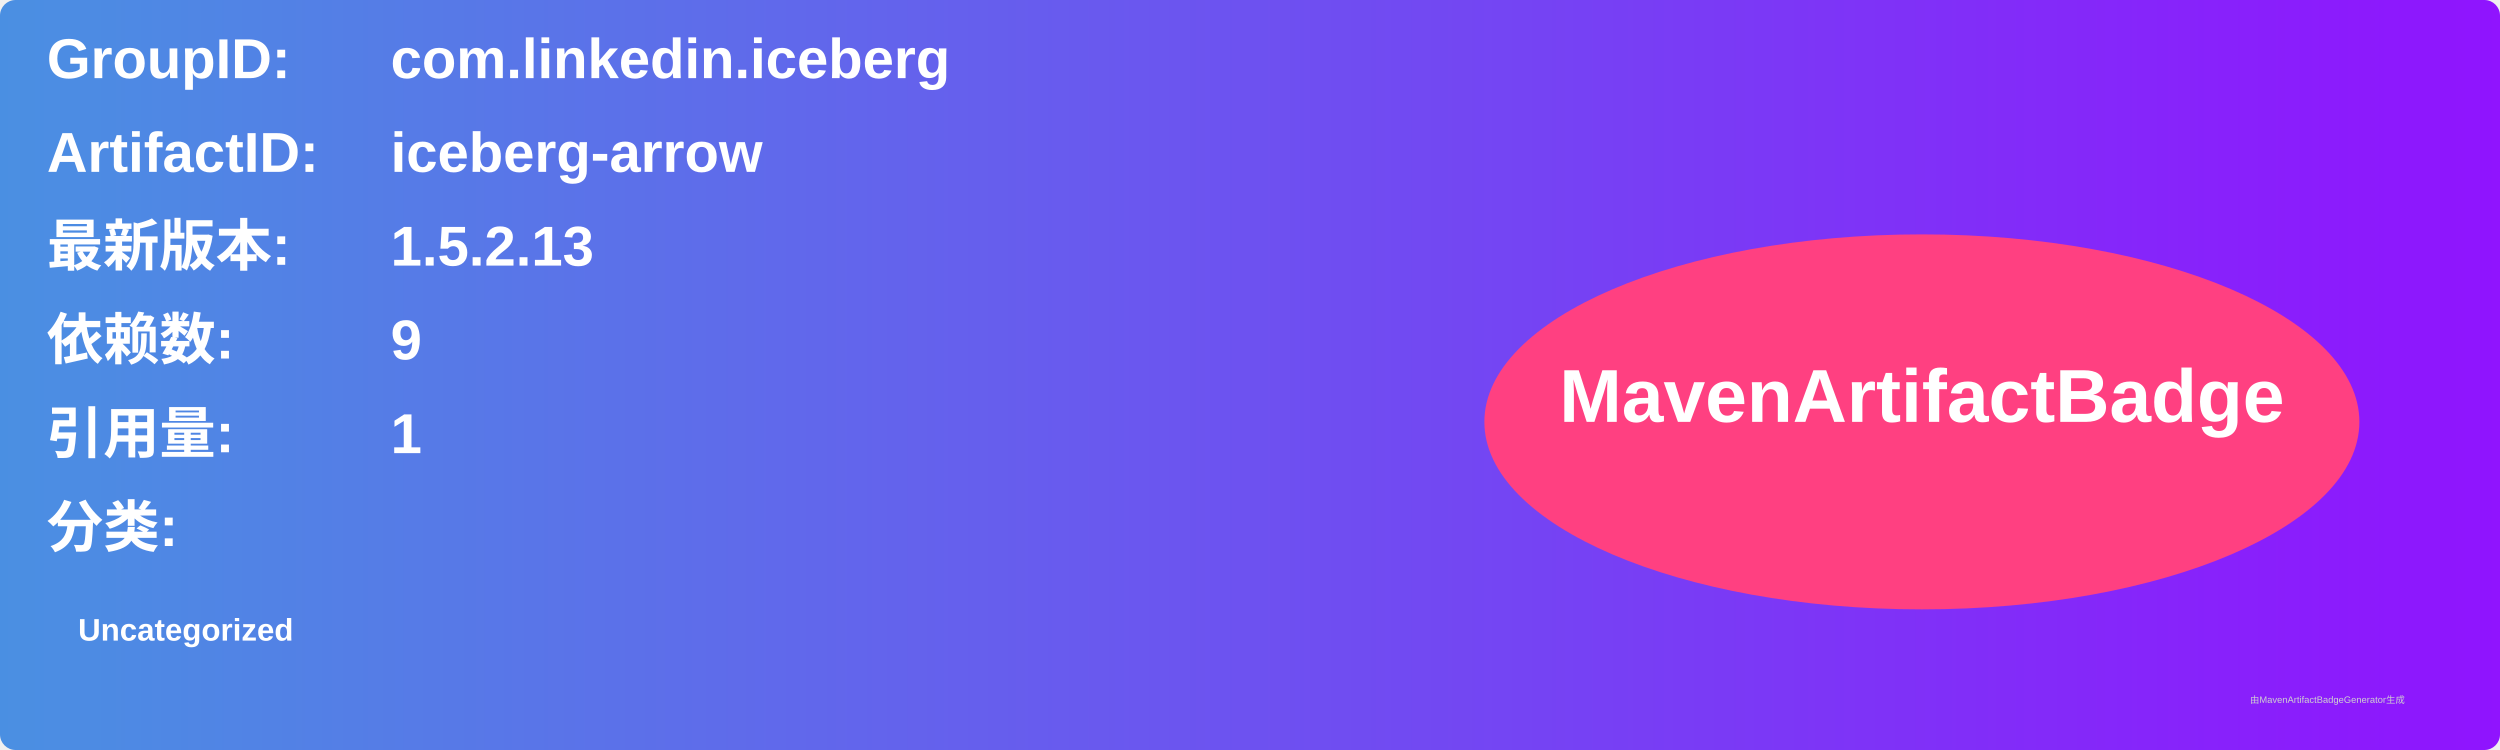
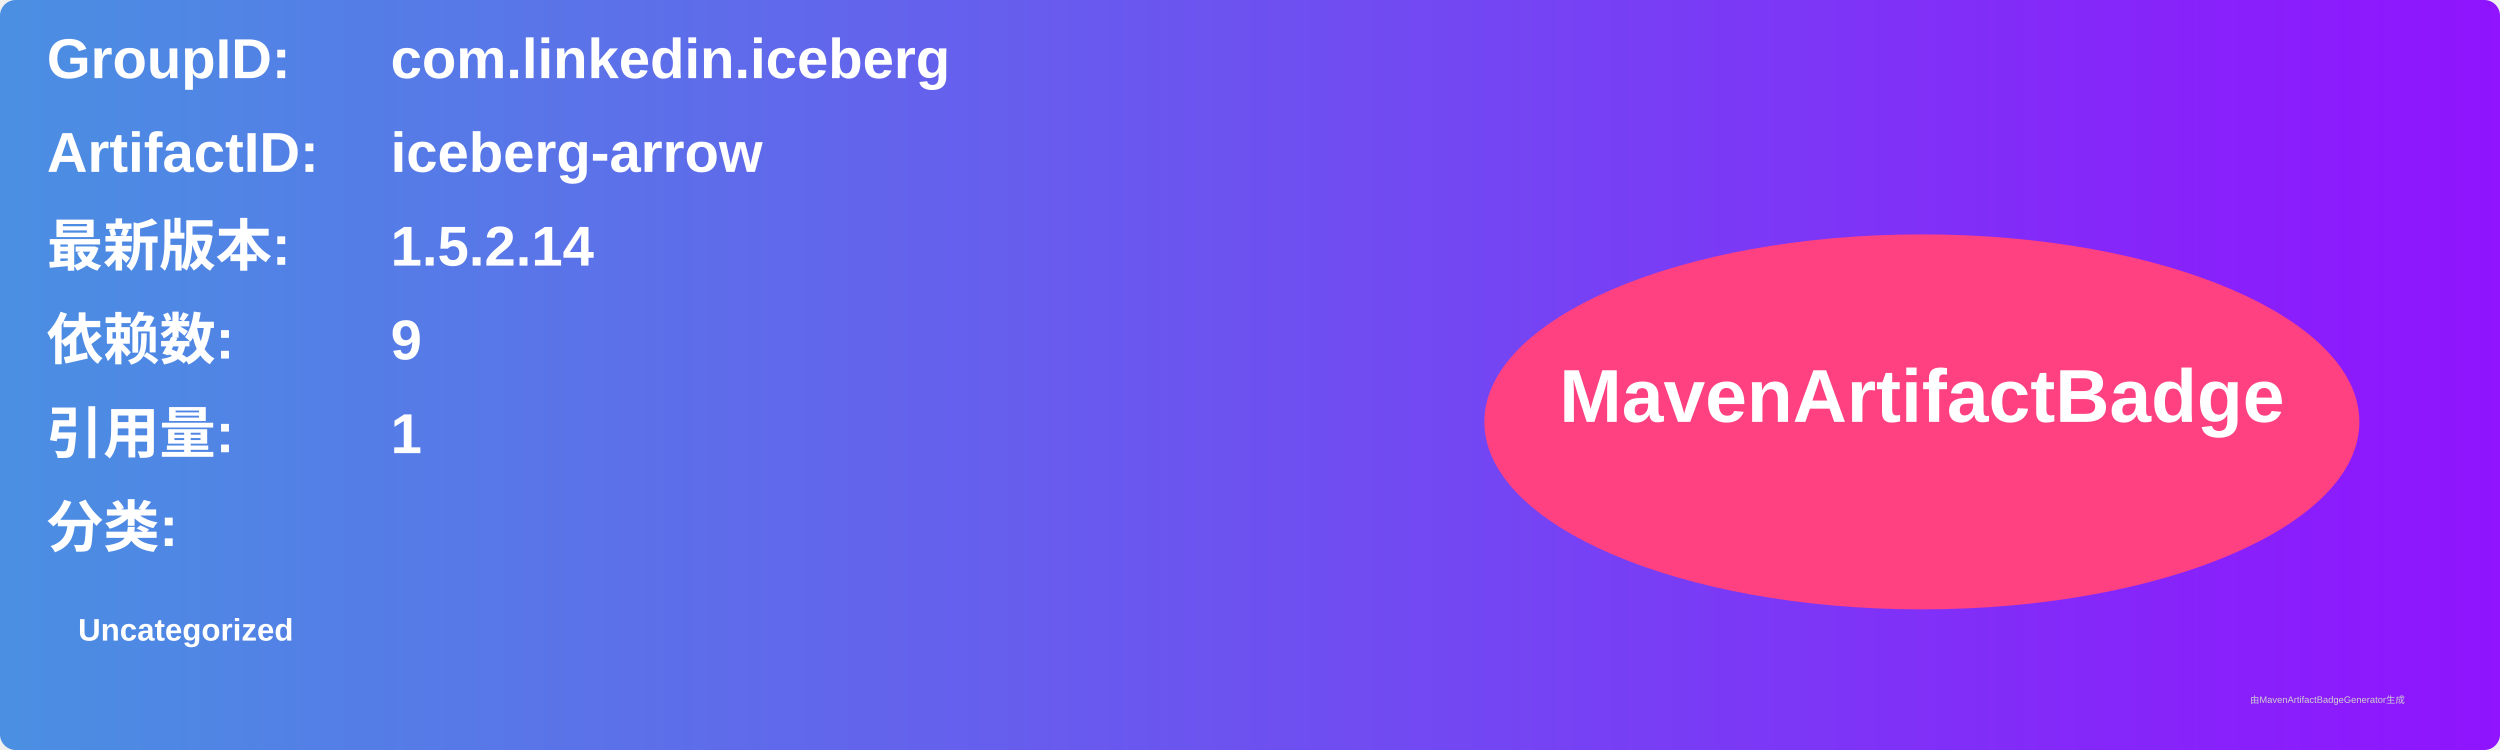
<svg xmlns="http://www.w3.org/2000/svg" width="800" height="240" viewBox="0 0 800 240">
  <linearGradient id="grad" x1="0%" y1="0%" x2="100%" y2="0%">
    <stop offset="0%" stop-color="#4a90e2" />
    <stop offset="100%" stop-color="#9013fe" />
  </linearGradient>
  <rect width="100%" height="100%" rx="5" ry="5" fill="url(#grad)" />
  <g transform="translate(15, 15)">
    <text x="0" y="10" font-family="Arial" font-size="18" fill="white" font-weight="bold" width="260">GroupID:</text>
    <text x="110" y="10" font-family="Arial" font-size="18" fill="white" font-weight="bold" width="460">com.linkedin.iceberg</text>
    <text x="0" y="40" font-family="Arial" font-size="18" fill="white" font-weight="bold" width="260">ArtifactID:</text>
    <text x="110" y="40" font-family="Arial" font-size="18" fill="white" font-weight="bold" width="460">iceberg-arrow</text>
    <text x="0" y="70" font-family="Arial" font-size="18" fill="white" font-weight="bold">最新版本:</text>
    <text x="110" y="70" font-family="Arial" font-size="18" fill="white" font-weight="bold">
-       <tspan font-weight="bold">1.5.2.13</tspan>
+       <tspan font-weight="bold">1.5.2.14</tspan>
    </text>
    <text x="0" y="100" font-family="Arial" font-size="18" fill="white" font-weight="bold">依赖数: </text>
    <text x="110" y="100" font-family="Arial" font-size="18" fill="white">
      <tspan font-weight="bold">9</tspan>
    </text>
    <text x="0" y="130" font-family="Arial" font-size="18" fill="white" font-weight="bold">引用量: </text>
    <text x="110" y="130" font-family="Arial" font-size="18" fill="white">
      <tspan font-weight="bold">1</tspan>
    </text>
    <text x="0" y="160" font-family="Arial" font-size="18" fill="white" font-weight="bold">分类:</text>
    <text x="10" y="190" font-family="Arial" font-size="10" fill="white">
      <tspan font-weight="bold">Uncategorized</tspan>
    </text>
    <ellipse cx="600" cy="120" rx="140" ry="60" fill="#ff4081" />
    <text x="600" y="120" text-anchor="middle" font-family="Arial" font-size="24" fill="white" font-weight="bold">MavenArtifactBadge</text>
  </g>
  <text x="720" y="225" font-family="Arial" font-size="3" fill="#d0d0d0">由MavenArtifactBadgeGenerator生成</text>
</svg>
